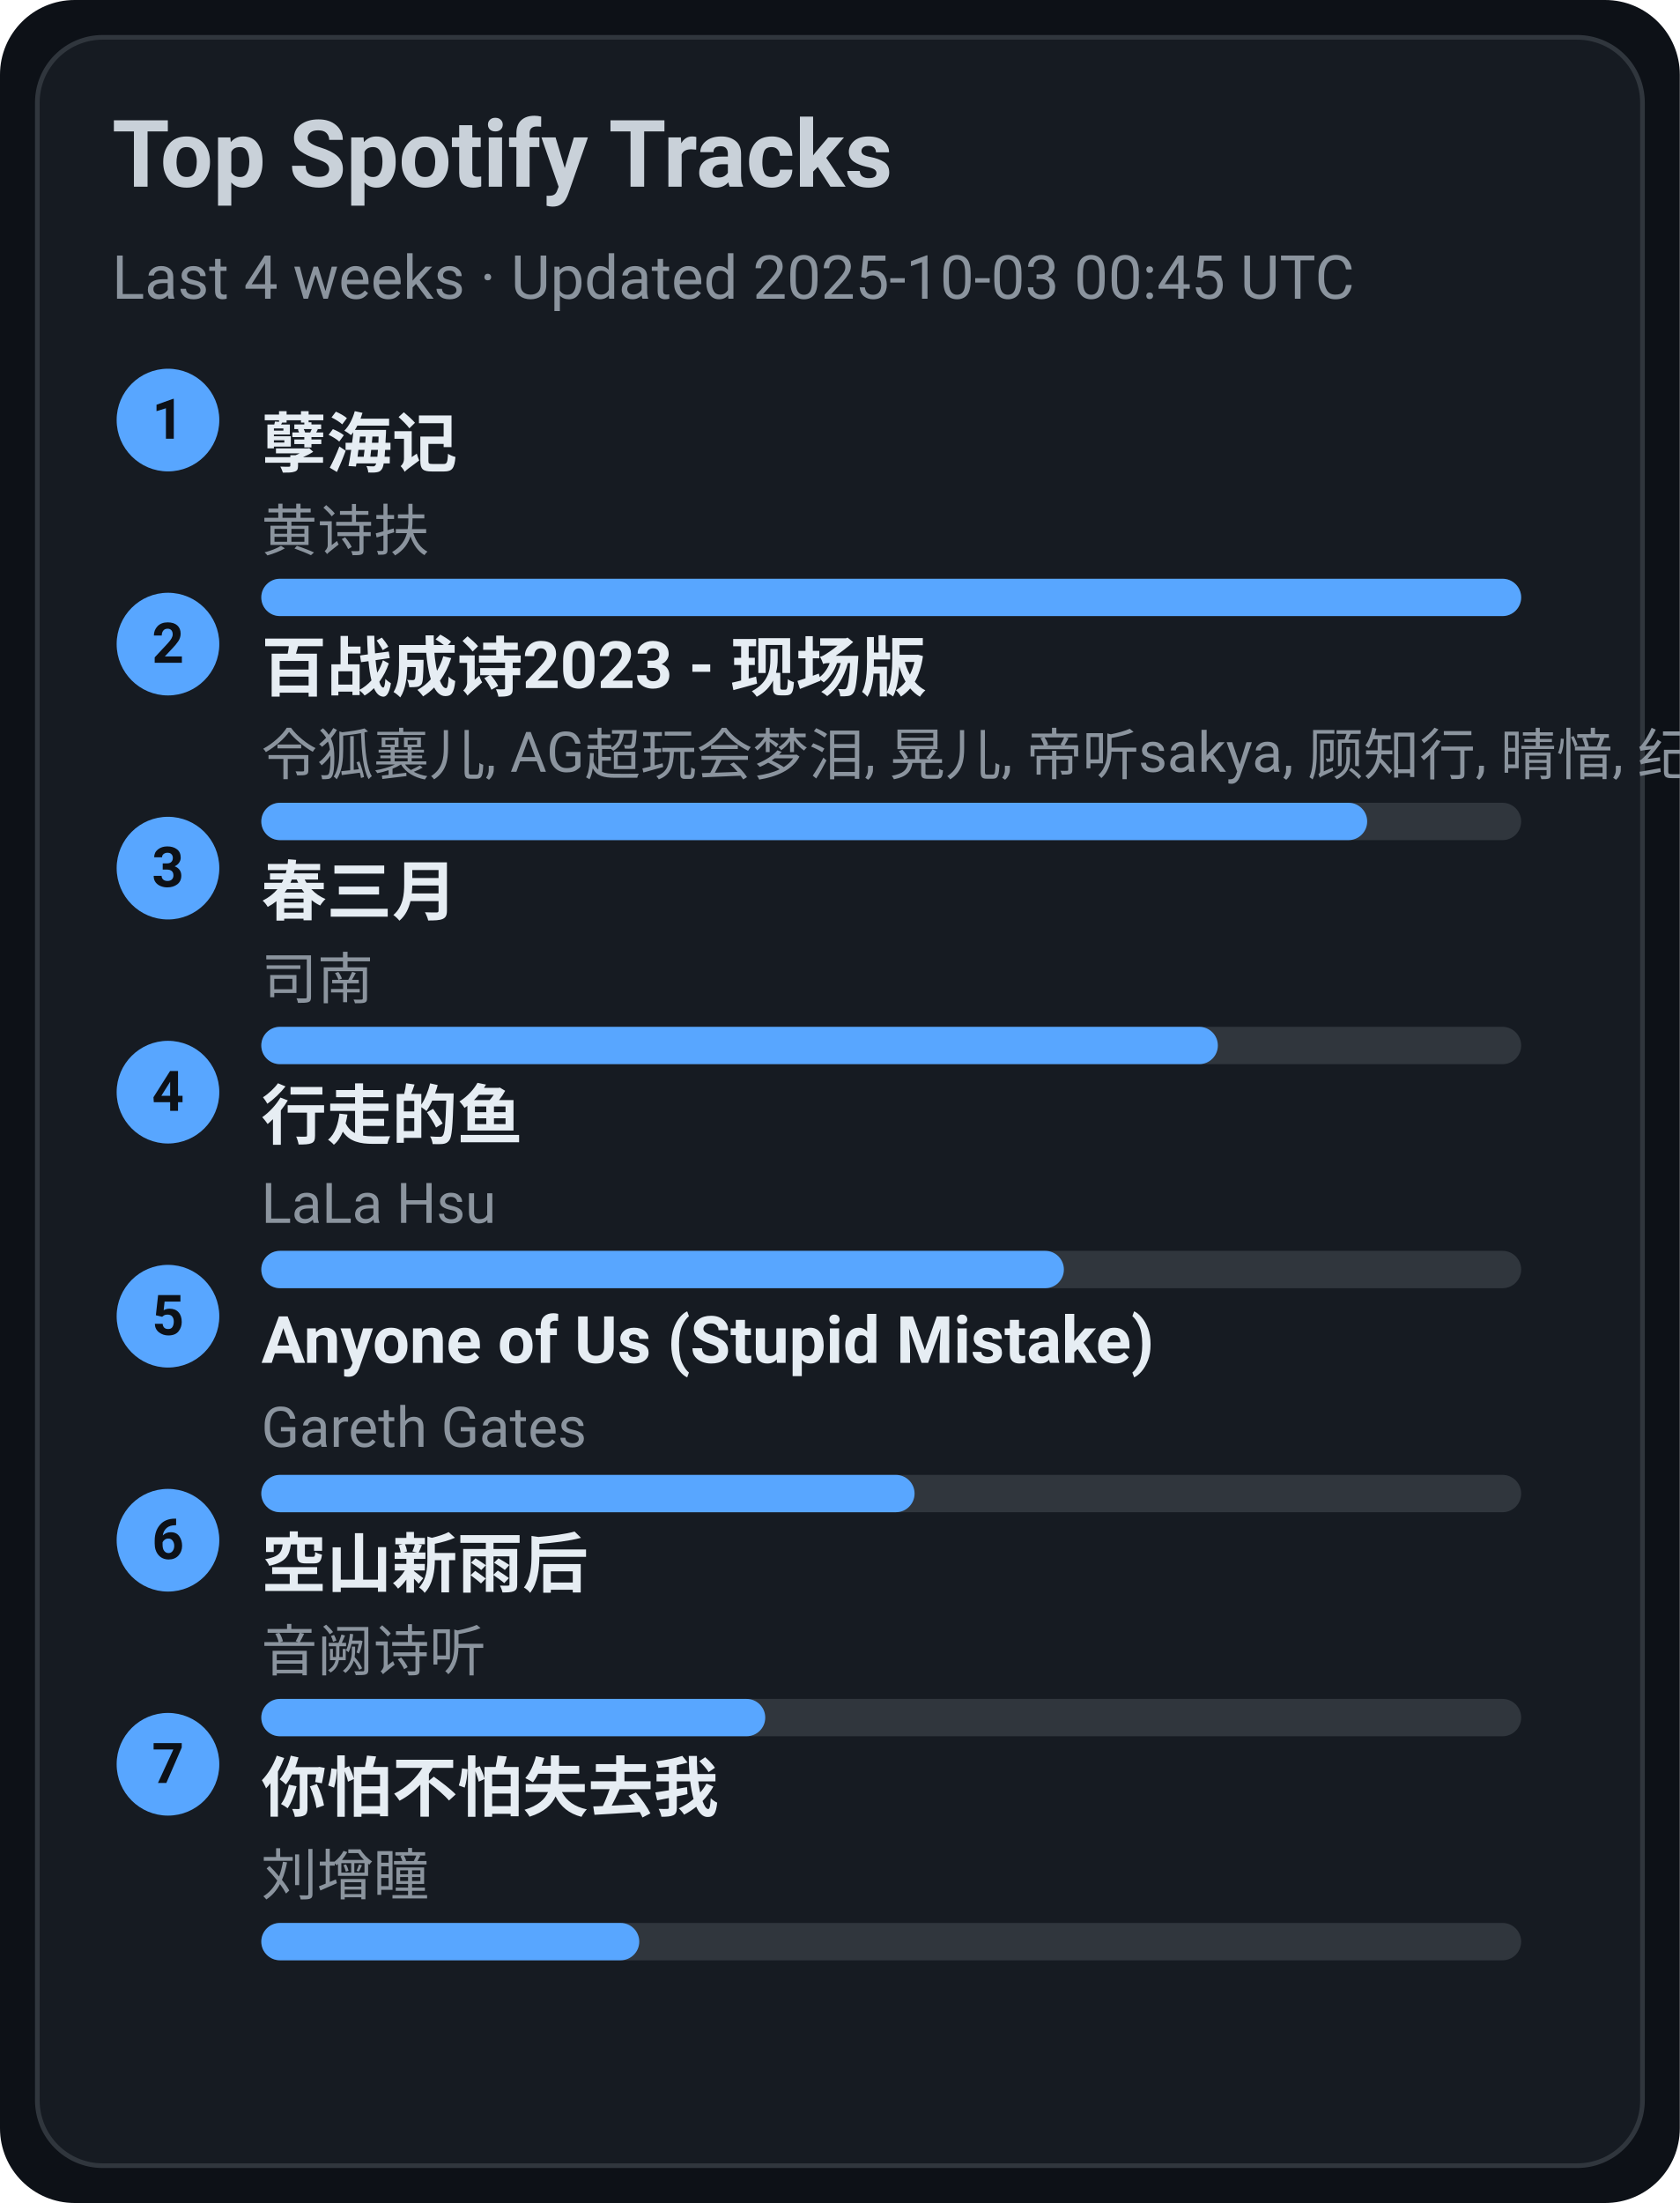
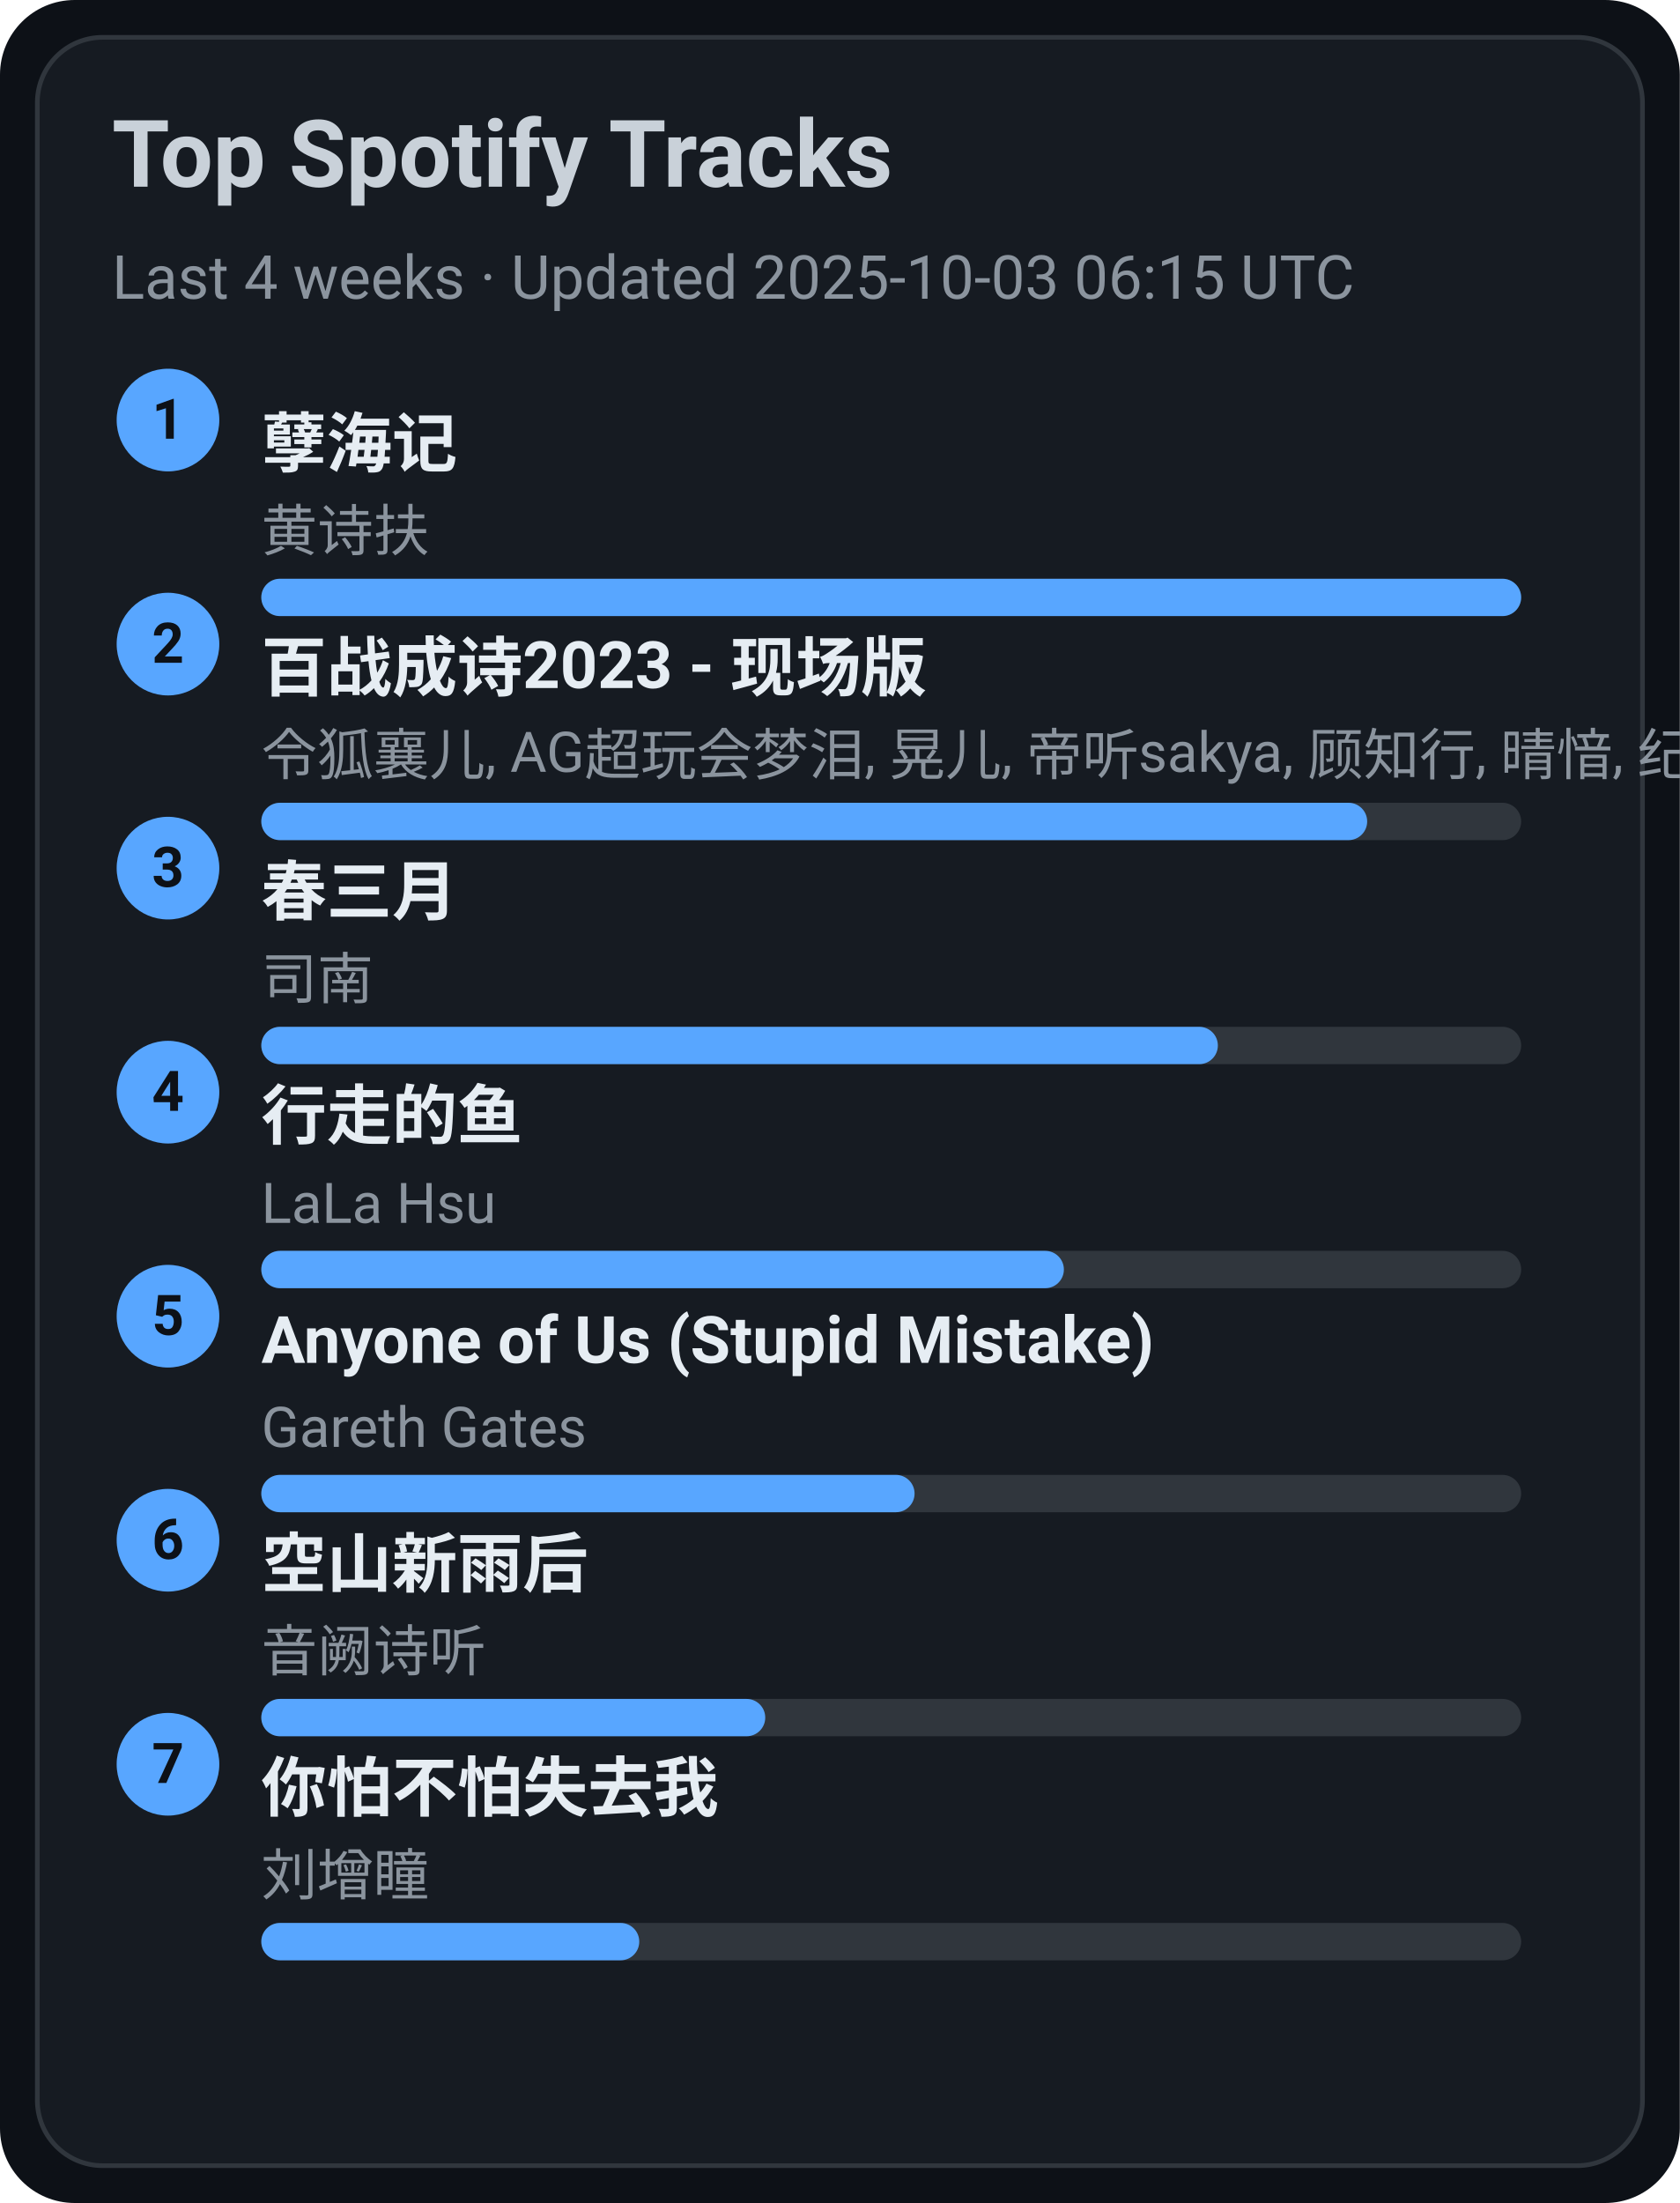
<svg xmlns="http://www.w3.org/2000/svg" width="360" height="472" viewBox="0 0 360 472">
  <style>text{font-family:-apple-system,BlinkMacSystemFont,Segoe UI,Roboto,Ubuntu,Helvetica Neue,Arial,Noto Sans,sans-serif}</style>
  <rect width="360" height="472" rx="16" fill="#0d1117" />
  <rect x="8" y="8" width="344" height="456" rx="14" fill="#161b22" stroke="#30363d" />
  <text x="24" y="40" font-size="20" fill="#c9d1d9" font-weight="600">Top Spotify Tracks</text>
-   <text x="24" y="64" font-size="13" fill="#8b949e">Last 4 weeks · Updated 2025-10-03 00:45 UTC</text>
+   <text x="24" y="64" font-size="13" fill="#8b949e">Last 4 weeks · Updated 2025-10-03 06:15 UTC</text>
  <circle cx="36" cy="90" r="11" fill="#58a6ff" />
  <text x="36" y="94" text-anchor="middle" font-size="12" fill="#0d1117" font-weight="700">1</text>
  <a href="https://open.spotify.com/track/3eIovUMhirNN6btJbpzNqD" target="_blank" rel="noopener noreferrer">
    <text x="56" y="100" font-size="14" fill="#e6edf3" font-weight="600">孽海记</text>
  </a>
  <text x="56" y="118" font-size="12" fill="#8b949e">黄诗扶</text>
  <rect x="56" y="124" width="270" height="8" rx="4" fill="#30363d" />
  <rect x="56" y="124" width="270" height="8" rx="4" fill="#58a6ff" />
  <circle cx="36" cy="138" r="11" fill="#58a6ff" />
  <text x="36" y="142" text-anchor="middle" font-size="12" fill="#0d1117" font-weight="700">2</text>
  <a href="https://open.spotify.com/track/2gttnS8fWnDwziLFt2TLEi" target="_blank" rel="noopener noreferrer">
    <text x="56" y="148" font-size="14" fill="#e6edf3" font-weight="600">百战成诗2023 - 现场版</text>
  </a>
  <text x="56" y="166" font-size="12" fill="#8b949e">令狐襄儿, AG超玩会梦泪, 晃儿, 帝听sakya, 顾知行, 晴愔, 纪粹希, 于冬然, 呦猫UNEKO</text>
  <rect x="56" y="172" width="270" height="8" rx="4" fill="#30363d" />
  <rect x="56" y="172" width="237" height="8" rx="4" fill="#58a6ff" />
  <circle cx="36" cy="186" r="11" fill="#58a6ff" />
  <text x="36" y="190" text-anchor="middle" font-size="12" fill="#0d1117" font-weight="700">3</text>
  <a href="https://open.spotify.com/track/5A9BOP4WTk2UayDlMb8w98" target="_blank" rel="noopener noreferrer">
    <text x="56" y="196" font-size="14" fill="#e6edf3" font-weight="600">春三月</text>
  </a>
  <text x="56" y="214" font-size="12" fill="#8b949e">司南</text>
  <rect x="56" y="220" width="270" height="8" rx="4" fill="#30363d" />
  <rect x="56" y="220" width="205" height="8" rx="4" fill="#58a6ff" />
  <circle cx="36" cy="234" r="11" fill="#58a6ff" />
  <text x="36" y="238" text-anchor="middle" font-size="12" fill="#0d1117" font-weight="700">4</text>
  <a href="https://open.spotify.com/track/5tGyQ1cWTaHBfZSHWr8AZb" target="_blank" rel="noopener noreferrer">
    <text x="56" y="244" font-size="14" fill="#e6edf3" font-weight="600">行走的鱼</text>
  </a>
  <text x="56" y="262" font-size="12" fill="#8b949e">LaLa Hsu</text>
  <rect x="56" y="268" width="270" height="8" rx="4" fill="#30363d" />
  <rect x="56" y="268" width="172" height="8" rx="4" fill="#58a6ff" />
  <circle cx="36" cy="282" r="11" fill="#58a6ff" />
  <text x="36" y="286" text-anchor="middle" font-size="12" fill="#0d1117" font-weight="700">5</text>
  <a href="https://open.spotify.com/track/7KZo8AI9F3Vnn3FXEYBL9f" target="_blank" rel="noopener noreferrer">
    <text x="56" y="292" font-size="14" fill="#e6edf3" font-weight="600">Anyone of Us (Stupid Mistake)</text>
  </a>
  <text x="56" y="310" font-size="12" fill="#8b949e">Gareth Gates</text>
  <rect x="56" y="316" width="270" height="8" rx="4" fill="#30363d" />
  <rect x="56" y="316" width="140" height="8" rx="4" fill="#58a6ff" />
  <circle cx="36" cy="330" r="11" fill="#58a6ff" />
  <text x="36" y="334" text-anchor="middle" font-size="12" fill="#0d1117" font-weight="700">6</text>
  <a href="https://open.spotify.com/track/7c1D58U8AIVOGlYzh5U6sk" target="_blank" rel="noopener noreferrer">
    <text x="56" y="340" font-size="14" fill="#e6edf3" font-weight="600">空山新雨后</text>
  </a>
  <text x="56" y="358" font-size="12" fill="#8b949e">音阙诗听</text>
  <rect x="56" y="364" width="270" height="8" rx="4" fill="#30363d" />
  <rect x="56" y="364" width="108" height="8" rx="4" fill="#58a6ff" />
  <circle cx="36" cy="378" r="11" fill="#58a6ff" />
  <text x="36" y="382" text-anchor="middle" font-size="12" fill="#0d1117" font-weight="700">7</text>
  <a href="https://open.spotify.com/track/0vKJhYNufamYZncaY3A8TO" target="_blank" rel="noopener noreferrer">
    <text x="56" y="388" font-size="14" fill="#e6edf3" font-weight="600">你怕不怕失去我</text>
  </a>
  <text x="56" y="406" font-size="12" fill="#8b949e">刘增瞳</text>
  <rect x="56" y="412" width="270" height="8" rx="4" fill="#30363d" />
  <rect x="56" y="412" width="81" height="8" rx="4" fill="#58a6ff" />
</svg>
